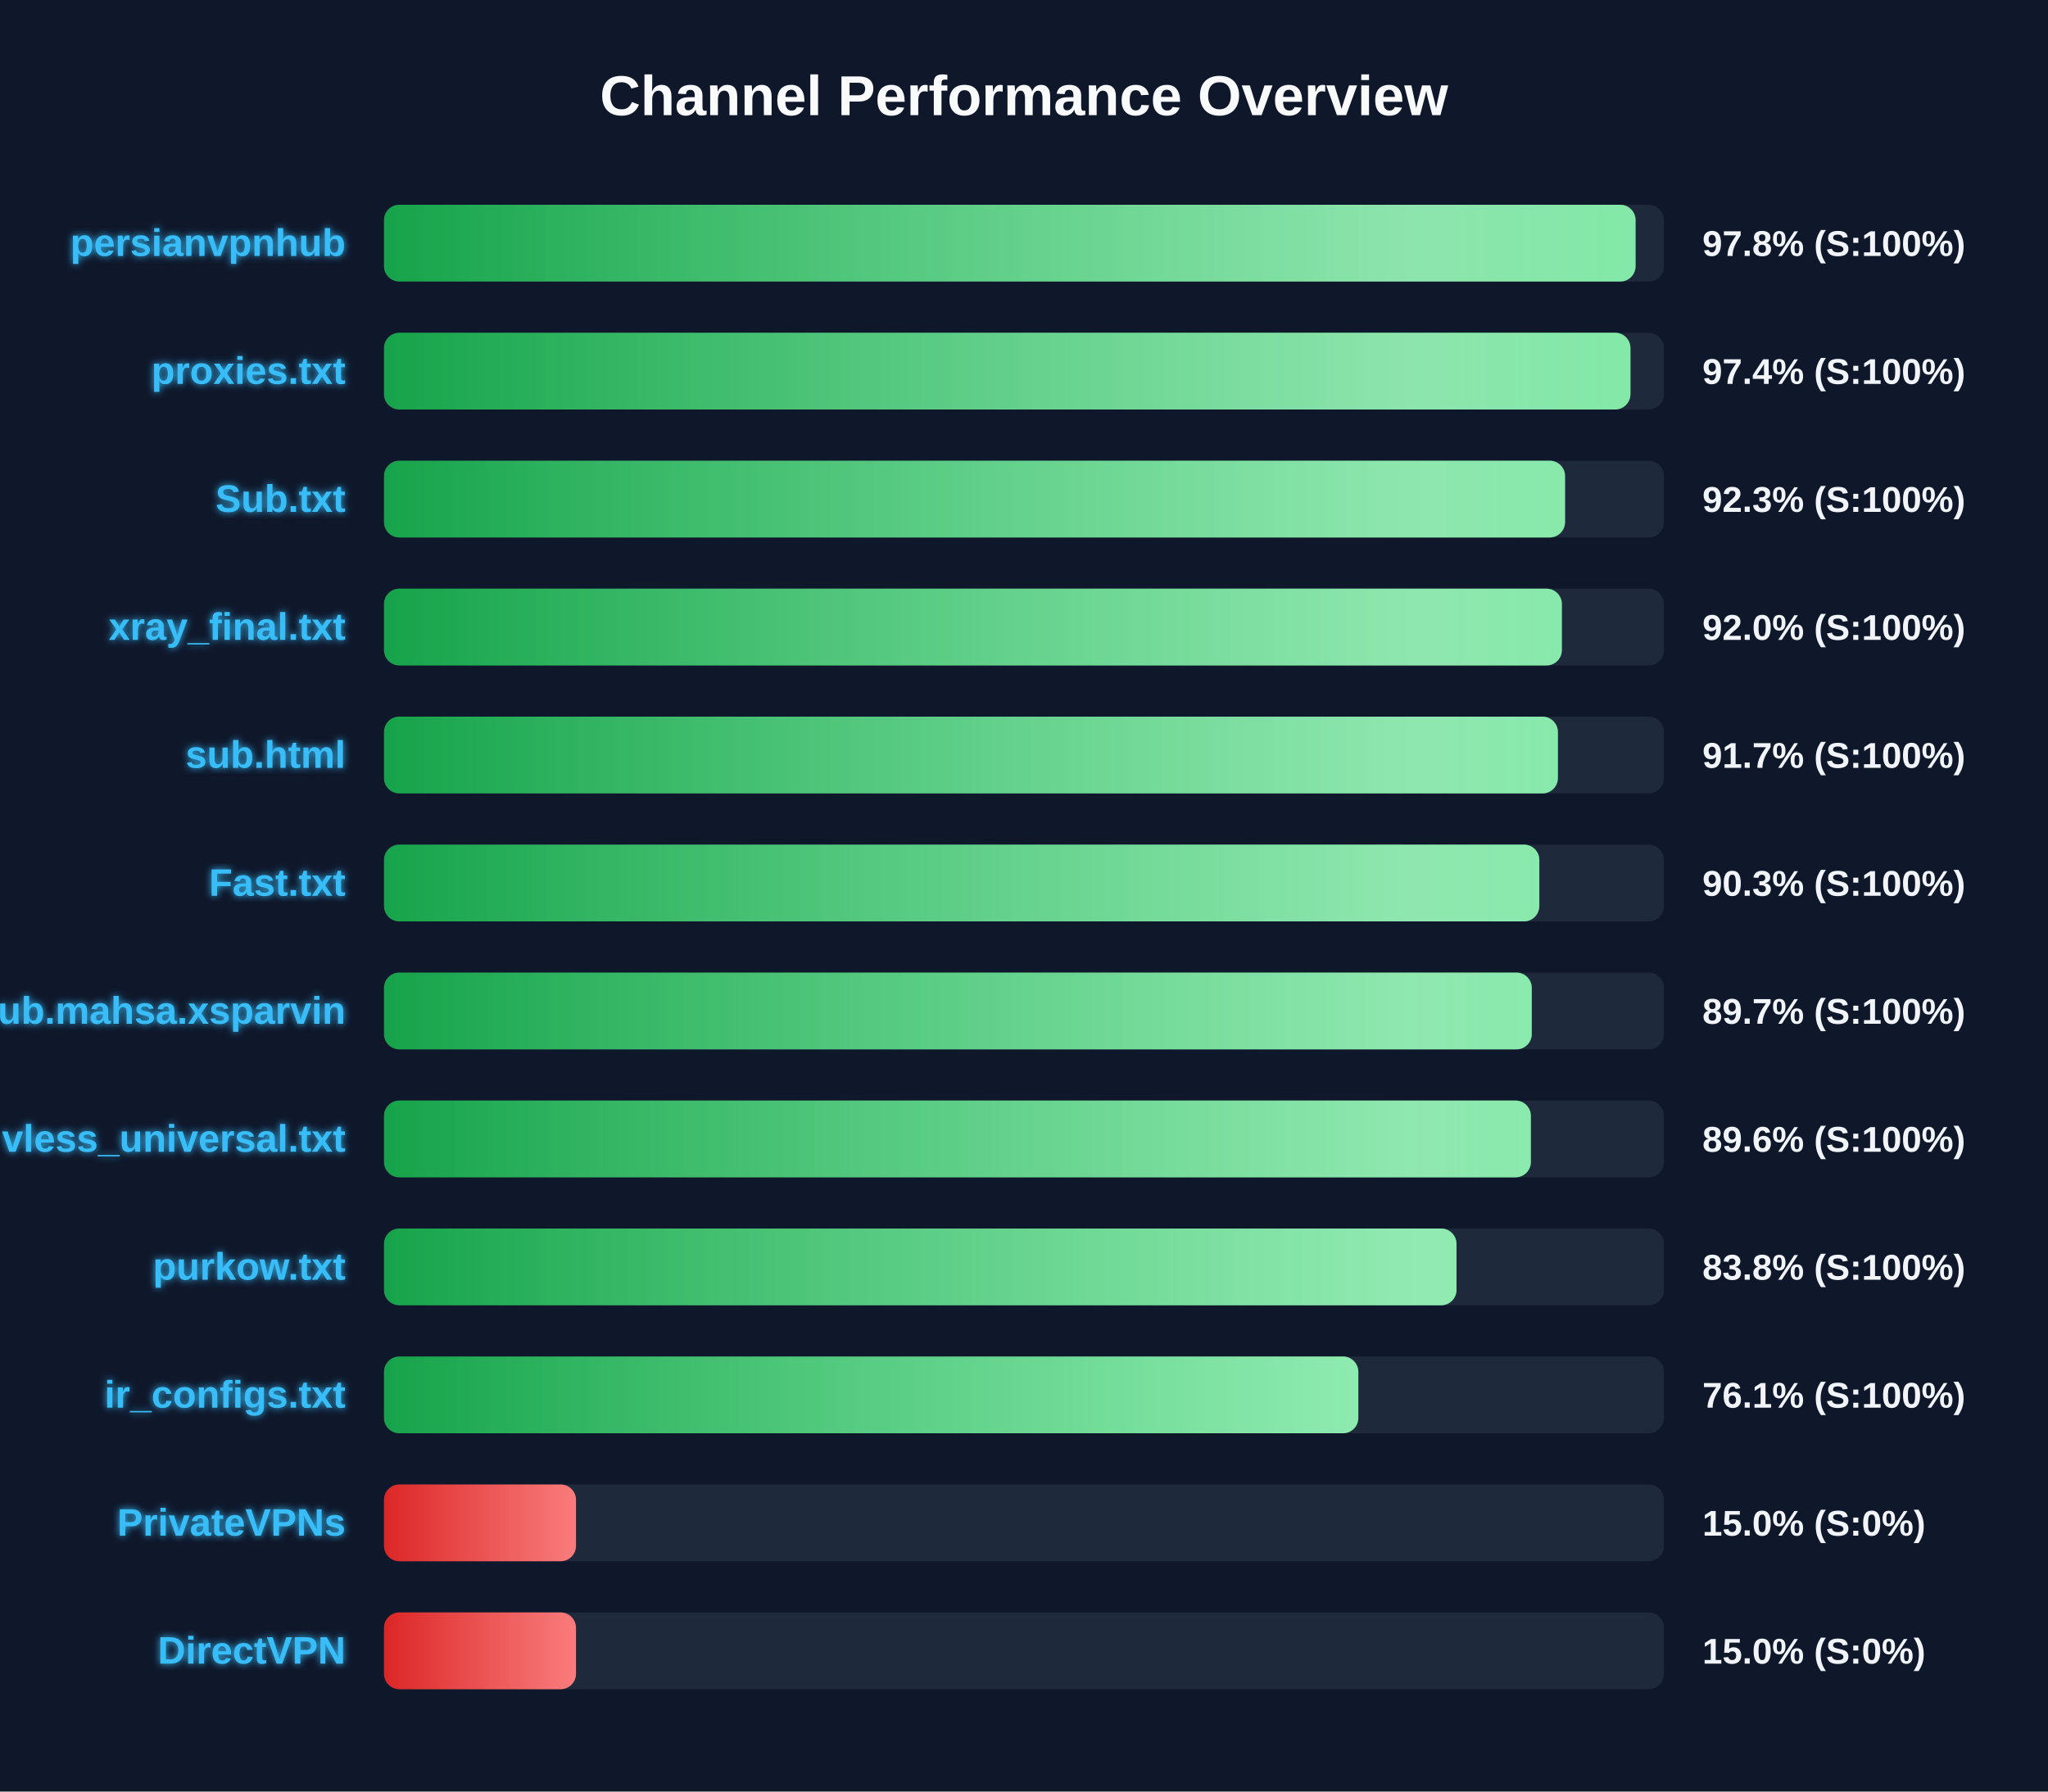
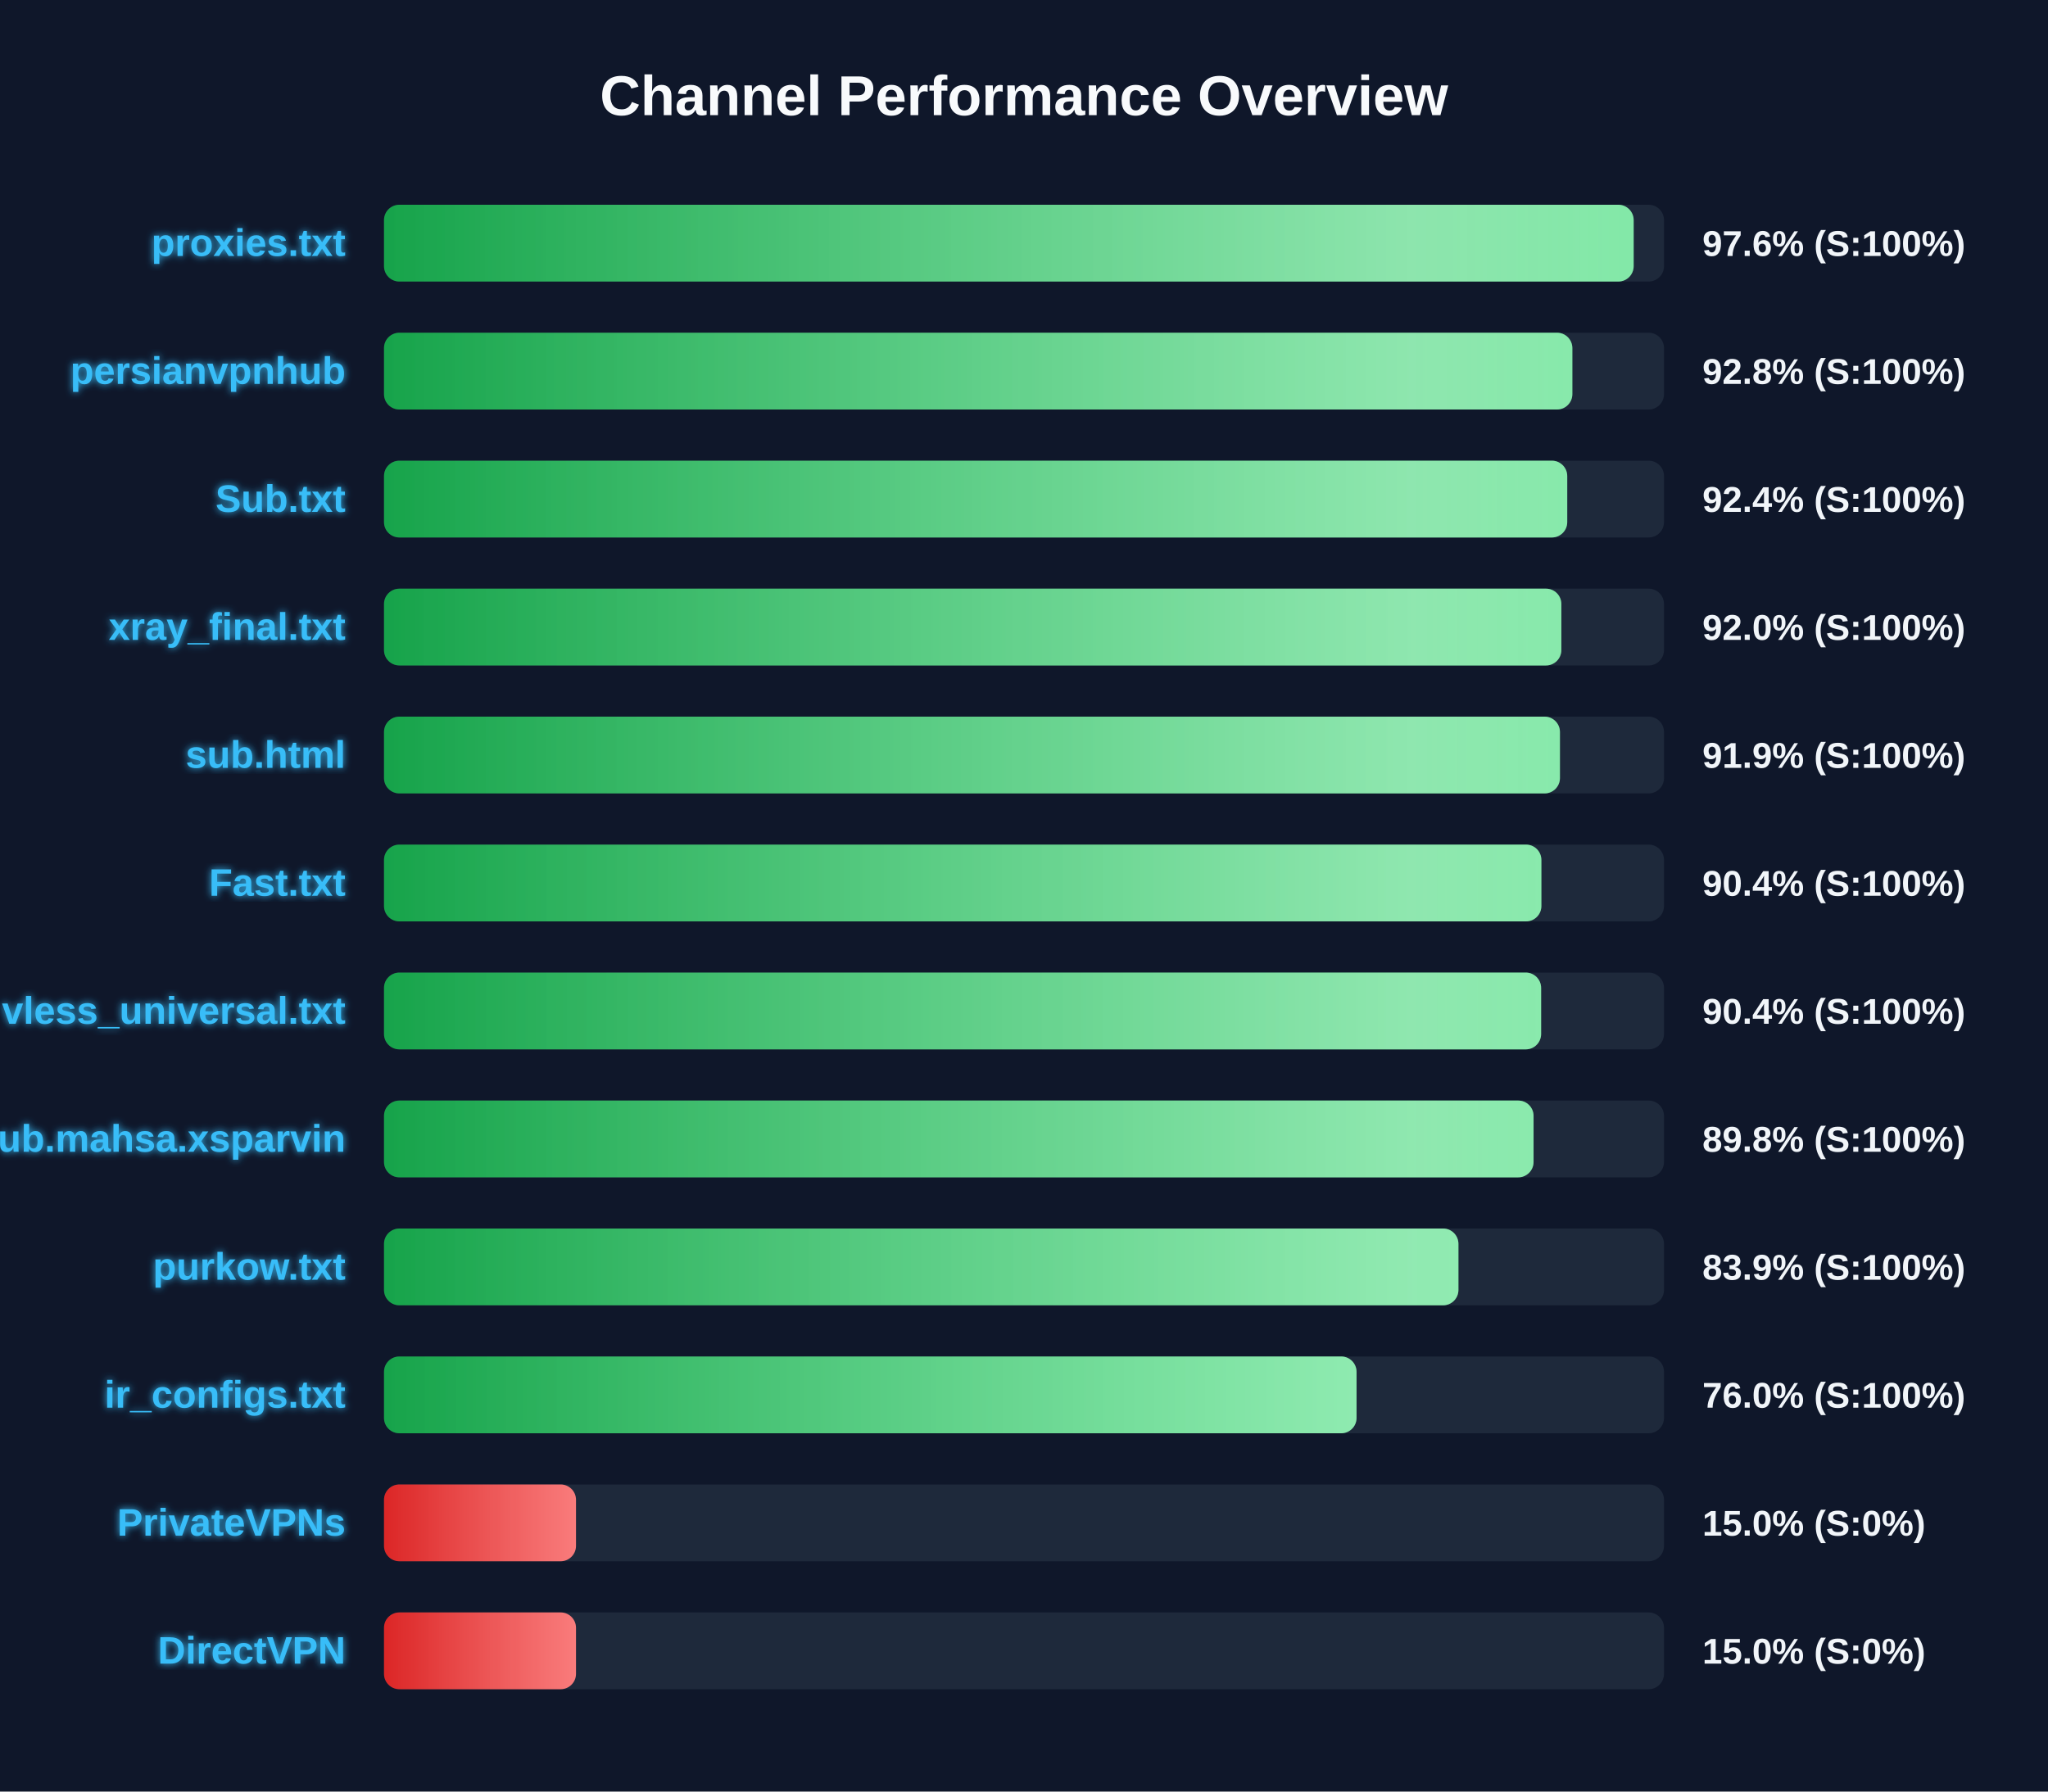
<svg xmlns="http://www.w3.org/2000/svg" width="800" height="700" version="1.1">
  <defs>
    <linearGradient id="grad-green" x1="0%" y1="0%" x2="100%" y2="0%">
      <stop offset="0%" stop-color="#16a34a" />
      <stop offset="100%" stop-color="#4ade80" />
    </linearGradient>
    <linearGradient id="grad-yellow" x1="0%" y1="0%" x2="100%" y2="0%">
      <stop offset="0%" stop-color="#ca8a04" />
      <stop offset="100%" stop-color="#fde047" />
    </linearGradient>
    <linearGradient id="grad-red" x1="0%" y1="0%" x2="100%" y2="0%">
      <stop offset="0%" stop-color="#dc2626" />
      <stop offset="100%" stop-color="#f87171" />
    </linearGradient>
    <linearGradient id="shimmer" x1="0%" y1="0%" x2="100%" y2="0%">
      <stop offset="0%" stop-color="rgba(255,255,255,0)" />
      <stop offset="50%" stop-color="rgba(255,255,255,0.4)" />
      <stop offset="100%" stop-color="rgba(255,255,255,0)" />
    </linearGradient>
    <filter id="glow" x="-20%" y="-20%" width="140%" height="140%">
      <feGaussianBlur stdDeviation="1.5" result="blur" />
      <feComposite in="SourceGraphic" in2="blur" operator="over" />
    </filter>
  </defs>
  <style>
        .bg-rect { fill: #0f172a; }
        .title { font: bold 22px 'Segoe UI', Arial, sans-serif; fill: #f8fafc; }
        .row { font: bold 15px 'Segoe UI', Arial, sans-serif; fill: #38bdf8; filter: url(#glow); }
        .score { font: bold 14px 'Segoe UI', Arial, sans-serif; fill: #f1f5f9; }
        @keyframes shimmer-anim {
            0% { transform: translateX(-100%); }
            100% { transform: translateX(200%); }
        }
        .shimmer-rect {
            animation: shimmer-anim 2.5s infinite linear;
        }
    </style>
  <rect width="100%" height="100%" class="bg-rect" />
  <text x="400" y="45" text-anchor="middle" class="title">Channel Performance Overview</text>
  <rect x="150" y="80" width="500" height="30" fill="#1e293b" rx="6" />
  <clipPath id="clip-0">
-     <rect x="150" y="80" width="488.9" height="30" rx="6" />
+     <rect x="150" y="80" width="488.15" height="30" rx="6" />
  </clipPath>
-   <rect x="150" y="80" width="488.9" height="30" fill="url(#grad-green)" rx="6" />
+   <rect x="150" y="80" width="488.15" height="30" fill="url(#grad-green)" rx="6" />
  <g clip-path="url(#clip-0)">
    <rect x="150" y="80" width="100%" height="30" fill="url(#shimmer)" class="shimmer-rect" />
  </g>
-   <text x="135" y="100" text-anchor="end" class="row">persianvpnhub</text>
-   <text x="665" y="100" text-anchor="start" class="score">97.8% (S:100%)</text>
+   <text x="135" y="100" text-anchor="end" class="row">proxies.txt</text>
+   <text x="665" y="100" text-anchor="start" class="score">97.6% (S:100%)</text>
  <rect x="150" y="130" width="500" height="30" fill="#1e293b" rx="6" />
  <clipPath id="clip-1">
-     <rect x="150" y="130" width="486.9" height="30" rx="6" />
+     <rect x="150" y="130" width="464.2" height="30" rx="6" />
  </clipPath>
-   <rect x="150" y="130" width="486.9" height="30" fill="url(#grad-green)" rx="6" />
+   <rect x="150" y="130" width="464.2" height="30" fill="url(#grad-green)" rx="6" />
  <g clip-path="url(#clip-1)">
    <rect x="150" y="130" width="100%" height="30" fill="url(#shimmer)" class="shimmer-rect" />
  </g>
-   <text x="135" y="150" text-anchor="end" class="row">proxies.txt</text>
-   <text x="665" y="150" text-anchor="start" class="score">97.4% (S:100%)</text>
+   <text x="135" y="150" text-anchor="end" class="row">persianvpnhub</text>
+   <text x="665" y="150" text-anchor="start" class="score">92.8% (S:100%)</text>
  <rect x="150" y="180" width="500" height="30" fill="#1e293b" rx="6" />
  <clipPath id="clip-2">
-     <rect x="150" y="180" width="461.35" height="30" rx="6" />
+     <rect x="150" y="180" width="462.2" height="30" rx="6" />
  </clipPath>
-   <rect x="150" y="180" width="461.35" height="30" fill="url(#grad-green)" rx="6" />
+   <rect x="150" y="180" width="462.2" height="30" fill="url(#grad-green)" rx="6" />
  <g clip-path="url(#clip-2)">
    <rect x="150" y="180" width="100%" height="30" fill="url(#shimmer)" class="shimmer-rect" />
  </g>
  <text x="135" y="200" text-anchor="end" class="row">Sub.txt</text>
-   <text x="665" y="200" text-anchor="start" class="score">92.3% (S:100%)</text>
+   <text x="665" y="200" text-anchor="start" class="score">92.4% (S:100%)</text>
  <rect x="150" y="230" width="500" height="30" fill="#1e293b" rx="6" />
  <clipPath id="clip-3">
-     <rect x="150" y="230" width="460.1" height="30" rx="6" />
+     <rect x="150" y="230" width="459.9" height="30" rx="6" />
  </clipPath>
-   <rect x="150" y="230" width="460.1" height="30" fill="url(#grad-green)" rx="6" />
+   <rect x="150" y="230" width="459.9" height="30" fill="url(#grad-green)" rx="6" />
  <g clip-path="url(#clip-3)">
    <rect x="150" y="230" width="100%" height="30" fill="url(#shimmer)" class="shimmer-rect" />
  </g>
  <text x="135" y="250" text-anchor="end" class="row">xray_final.txt</text>
  <text x="665" y="250" text-anchor="start" class="score">92.0% (S:100%)</text>
  <rect x="150" y="280" width="500" height="30" fill="#1e293b" rx="6" />
  <clipPath id="clip-4">
-     <rect x="150" y="280" width="458.55" height="30" rx="6" />
+     <rect x="150" y="280" width="459.35" height="30" rx="6" />
  </clipPath>
-   <rect x="150" y="280" width="458.55" height="30" fill="url(#grad-green)" rx="6" />
+   <rect x="150" y="280" width="459.35" height="30" fill="url(#grad-green)" rx="6" />
  <g clip-path="url(#clip-4)">
    <rect x="150" y="280" width="100%" height="30" fill="url(#shimmer)" class="shimmer-rect" />
  </g>
  <text x="135" y="300" text-anchor="end" class="row">sub.html</text>
-   <text x="665" y="300" text-anchor="start" class="score">91.7% (S:100%)</text>
+   <text x="665" y="300" text-anchor="start" class="score">91.9% (S:100%)</text>
  <rect x="150" y="330" width="500" height="30" fill="#1e293b" rx="6" />
  <clipPath id="clip-5">
-     <rect x="150" y="330" width="451.3" height="30" rx="6" />
+     <rect x="150" y="330" width="452.1" height="30" rx="6" />
  </clipPath>
-   <rect x="150" y="330" width="451.3" height="30" fill="url(#grad-green)" rx="6" />
+   <rect x="150" y="330" width="452.1" height="30" fill="url(#grad-green)" rx="6" />
  <g clip-path="url(#clip-5)">
    <rect x="150" y="330" width="100%" height="30" fill="url(#shimmer)" class="shimmer-rect" />
  </g>
  <text x="135" y="350" text-anchor="end" class="row">Fast.txt</text>
-   <text x="665" y="350" text-anchor="start" class="score">90.3% (S:100%)</text>
+   <text x="665" y="350" text-anchor="start" class="score">90.4% (S:100%)</text>
  <rect x="150" y="380" width="500" height="30" fill="#1e293b" rx="6" />
  <clipPath id="clip-6">
-     <rect x="150" y="380" width="448.35" height="30" rx="6" />
+     <rect x="150" y="380" width="452.0" height="30" rx="6" />
  </clipPath>
-   <rect x="150" y="380" width="448.35" height="30" fill="url(#grad-green)" rx="6" />
+   <rect x="150" y="380" width="452.0" height="30" fill="url(#grad-green)" rx="6" />
  <g clip-path="url(#clip-6)">
    <rect x="150" y="380" width="100%" height="30" fill="url(#shimmer)" class="shimmer-rect" />
  </g>
-   <text x="135" y="400" text-anchor="end" class="row">Sub.mahsa.xsparvin</text>
-   <text x="665" y="400" text-anchor="start" class="score">89.7% (S:100%)</text>
+   <text x="135" y="400" text-anchor="end" class="row">vless_universal.txt</text>
+   <text x="665" y="400" text-anchor="start" class="score">90.4% (S:100%)</text>
  <rect x="150" y="430" width="500" height="30" fill="#1e293b" rx="6" />
  <clipPath id="clip-7">
-     <rect x="150" y="430" width="448.0" height="30" rx="6" />
+     <rect x="150" y="430" width="449.05" height="30" rx="6" />
  </clipPath>
-   <rect x="150" y="430" width="448.0" height="30" fill="url(#grad-green)" rx="6" />
+   <rect x="150" y="430" width="449.05" height="30" fill="url(#grad-green)" rx="6" />
  <g clip-path="url(#clip-7)">
    <rect x="150" y="430" width="100%" height="30" fill="url(#shimmer)" class="shimmer-rect" />
  </g>
-   <text x="135" y="450" text-anchor="end" class="row">vless_universal.txt</text>
-   <text x="665" y="450" text-anchor="start" class="score">89.6% (S:100%)</text>
+   <text x="135" y="450" text-anchor="end" class="row">Sub.mahsa.xsparvin</text>
+   <text x="665" y="450" text-anchor="start" class="score">89.8% (S:100%)</text>
  <rect x="150" y="480" width="500" height="30" fill="#1e293b" rx="6" />
  <clipPath id="clip-8">
-     <rect x="150" y="480" width="418.95" height="30" rx="6" />
+     <rect x="150" y="480" width="419.7" height="30" rx="6" />
  </clipPath>
-   <rect x="150" y="480" width="418.95" height="30" fill="url(#grad-green)" rx="6" />
+   <rect x="150" y="480" width="419.7" height="30" fill="url(#grad-green)" rx="6" />
  <g clip-path="url(#clip-8)">
    <rect x="150" y="480" width="100%" height="30" fill="url(#shimmer)" class="shimmer-rect" />
  </g>
  <text x="135" y="500" text-anchor="end" class="row">purkow.txt</text>
-   <text x="665" y="500" text-anchor="start" class="score">83.8% (S:100%)</text>
+   <text x="665" y="500" text-anchor="start" class="score">83.9% (S:100%)</text>
  <rect x="150" y="530" width="500" height="30" fill="#1e293b" rx="6" />
  <clipPath id="clip-9">
-     <rect x="150" y="530" width="380.6" height="30" rx="6" />
+     <rect x="150" y="530" width="379.9" height="30" rx="6" />
  </clipPath>
-   <rect x="150" y="530" width="380.6" height="30" fill="url(#grad-green)" rx="6" />
+   <rect x="150" y="530" width="379.9" height="30" fill="url(#grad-green)" rx="6" />
  <g clip-path="url(#clip-9)">
    <rect x="150" y="530" width="100%" height="30" fill="url(#shimmer)" class="shimmer-rect" />
  </g>
  <text x="135" y="550" text-anchor="end" class="row">ir_configs.txt</text>
-   <text x="665" y="550" text-anchor="start" class="score">76.1% (S:100%)</text>
+   <text x="665" y="550" text-anchor="start" class="score">76.0% (S:100%)</text>
  <rect x="150" y="580" width="500" height="30" fill="#1e293b" rx="6" />
  <clipPath id="clip-10">
    <rect x="150" y="580" width="75.0" height="30" rx="6" />
  </clipPath>
  <rect x="150" y="580" width="75.0" height="30" fill="url(#grad-red)" rx="6" />
  <g clip-path="url(#clip-10)">
    <rect x="150" y="580" width="100%" height="30" fill="url(#shimmer)" class="shimmer-rect" />
  </g>
  <text x="135" y="600" text-anchor="end" class="row">PrivateVPNs</text>
  <text x="665" y="600" text-anchor="start" class="score">15.0% (S:0%)</text>
  <rect x="150" y="630" width="500" height="30" fill="#1e293b" rx="6" />
  <clipPath id="clip-11">
    <rect x="150" y="630" width="75.0" height="30" rx="6" />
  </clipPath>
  <rect x="150" y="630" width="75.0" height="30" fill="url(#grad-red)" rx="6" />
  <g clip-path="url(#clip-11)">
    <rect x="150" y="630" width="100%" height="30" fill="url(#shimmer)" class="shimmer-rect" />
  </g>
  <text x="135" y="650" text-anchor="end" class="row">DirectVPN</text>
  <text x="665" y="650" text-anchor="start" class="score">15.0% (S:0%)</text>
</svg>
